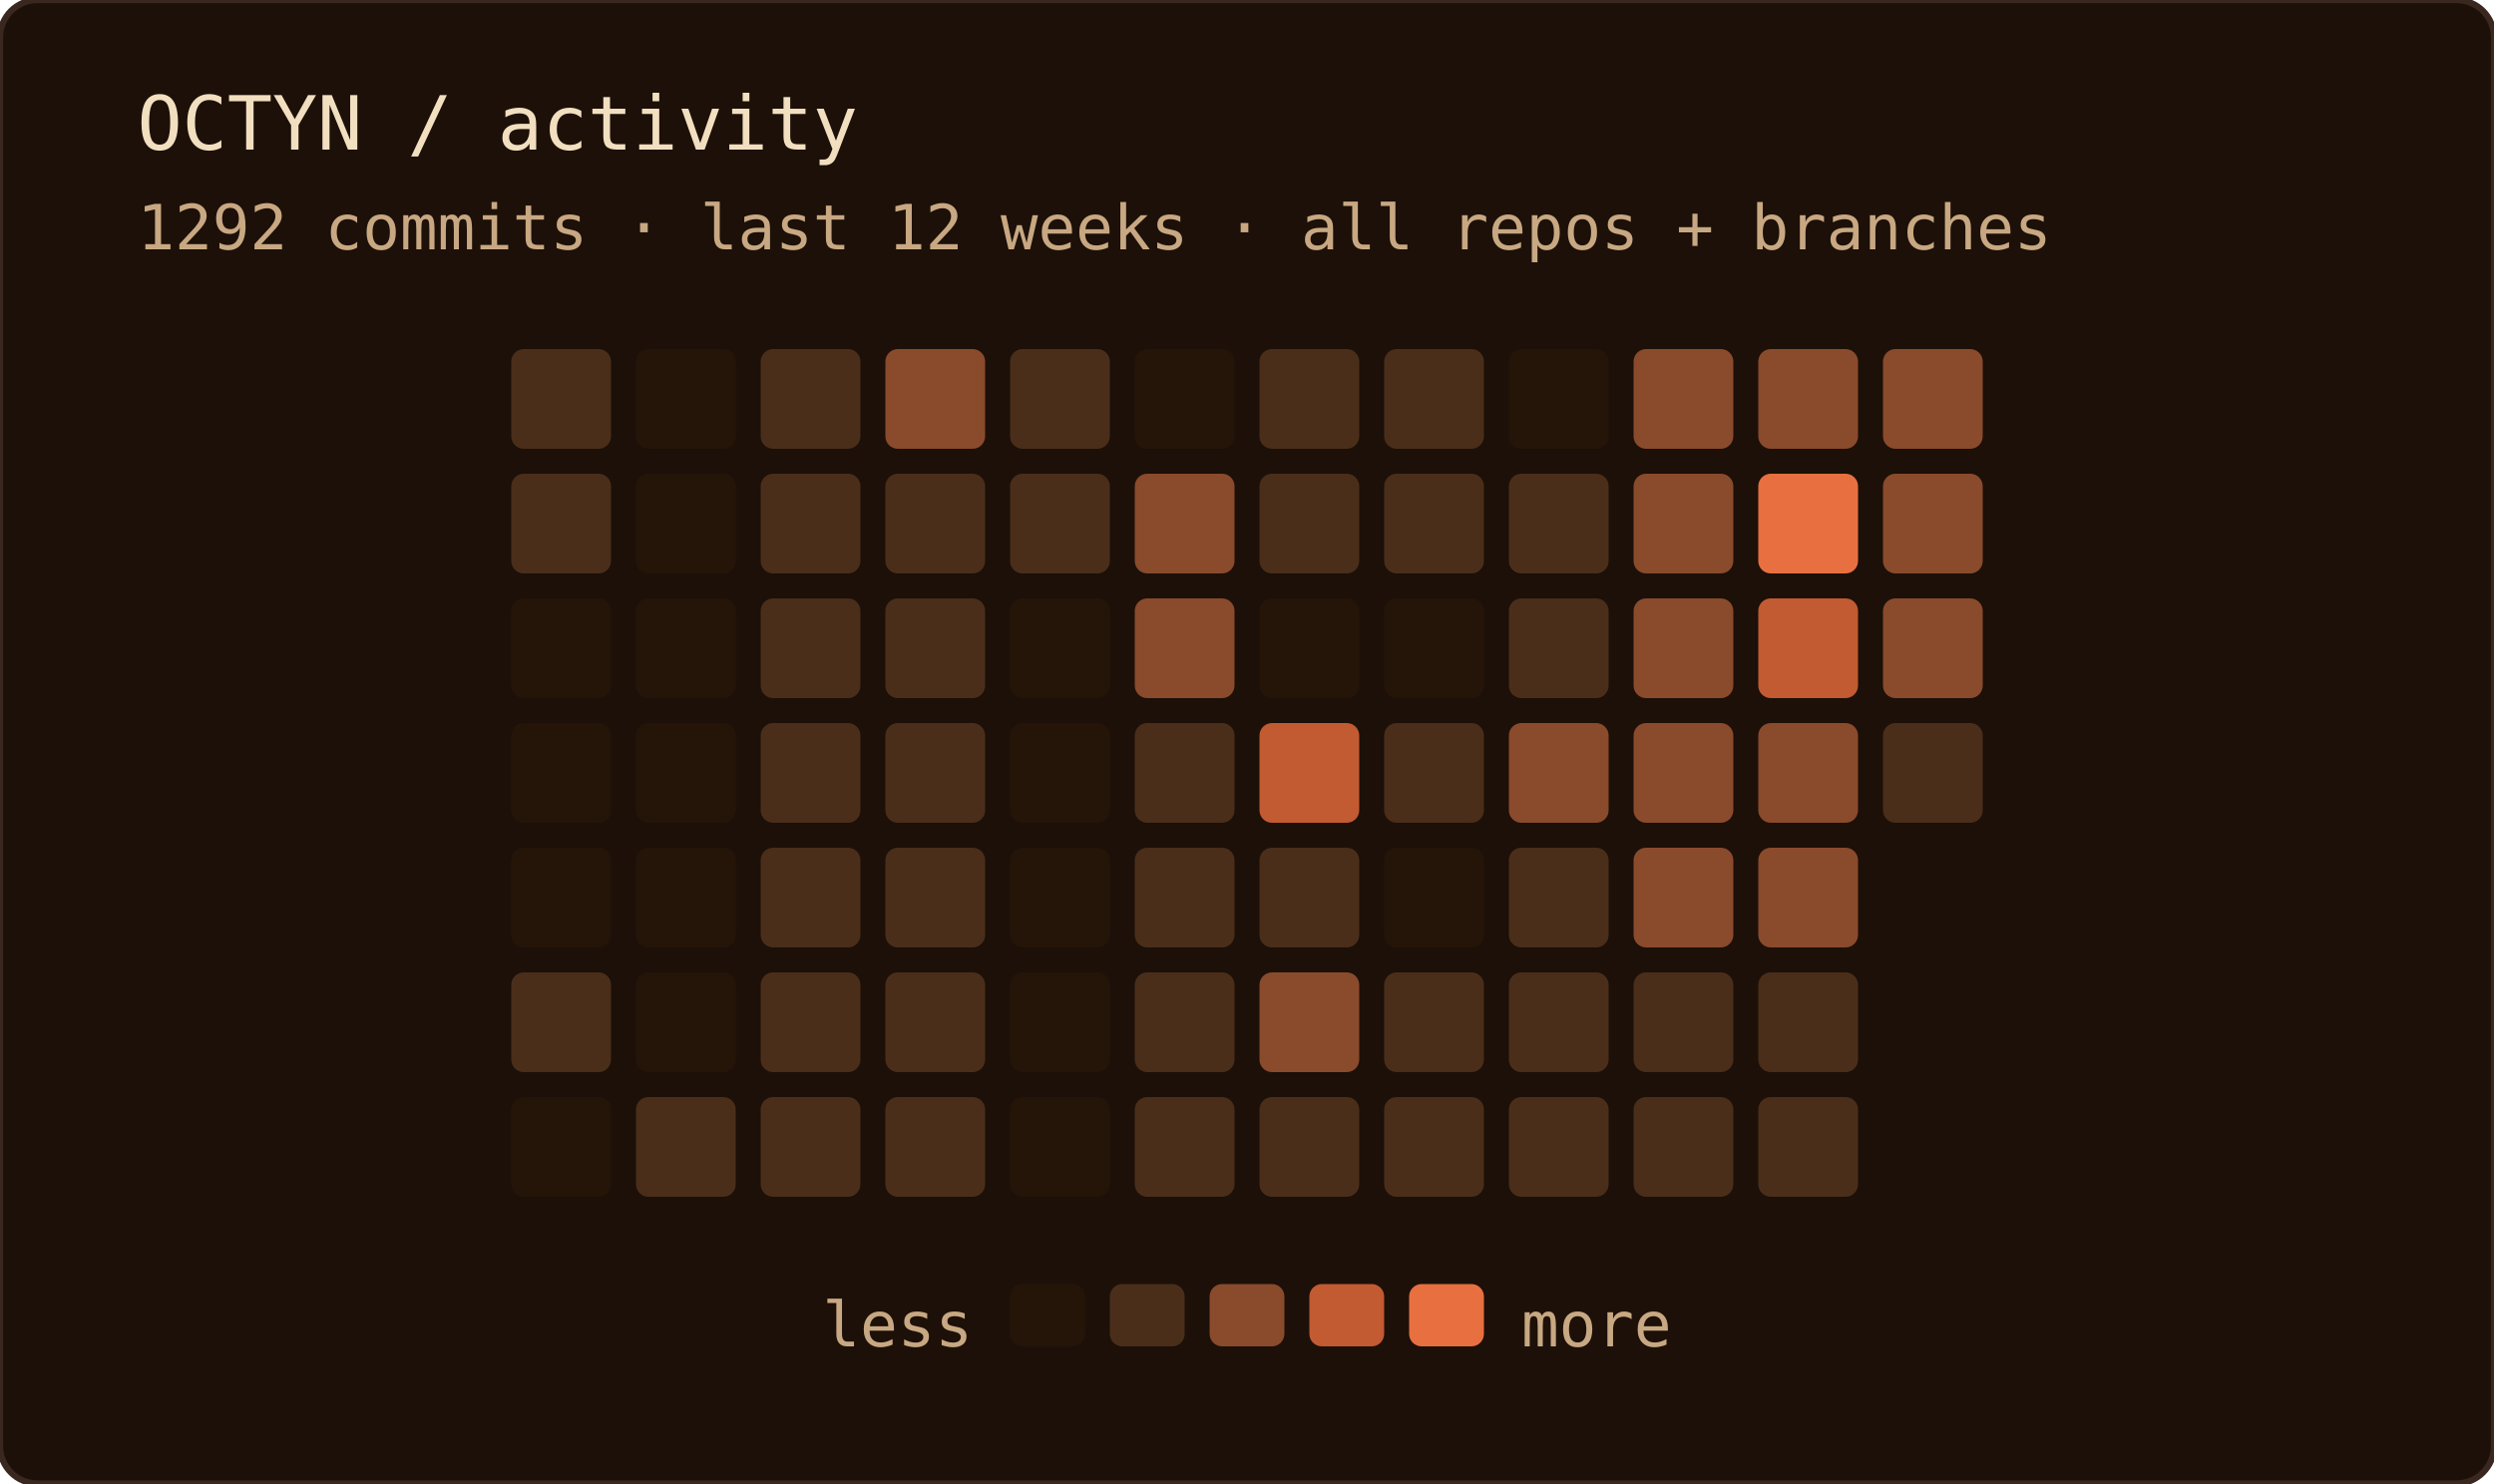
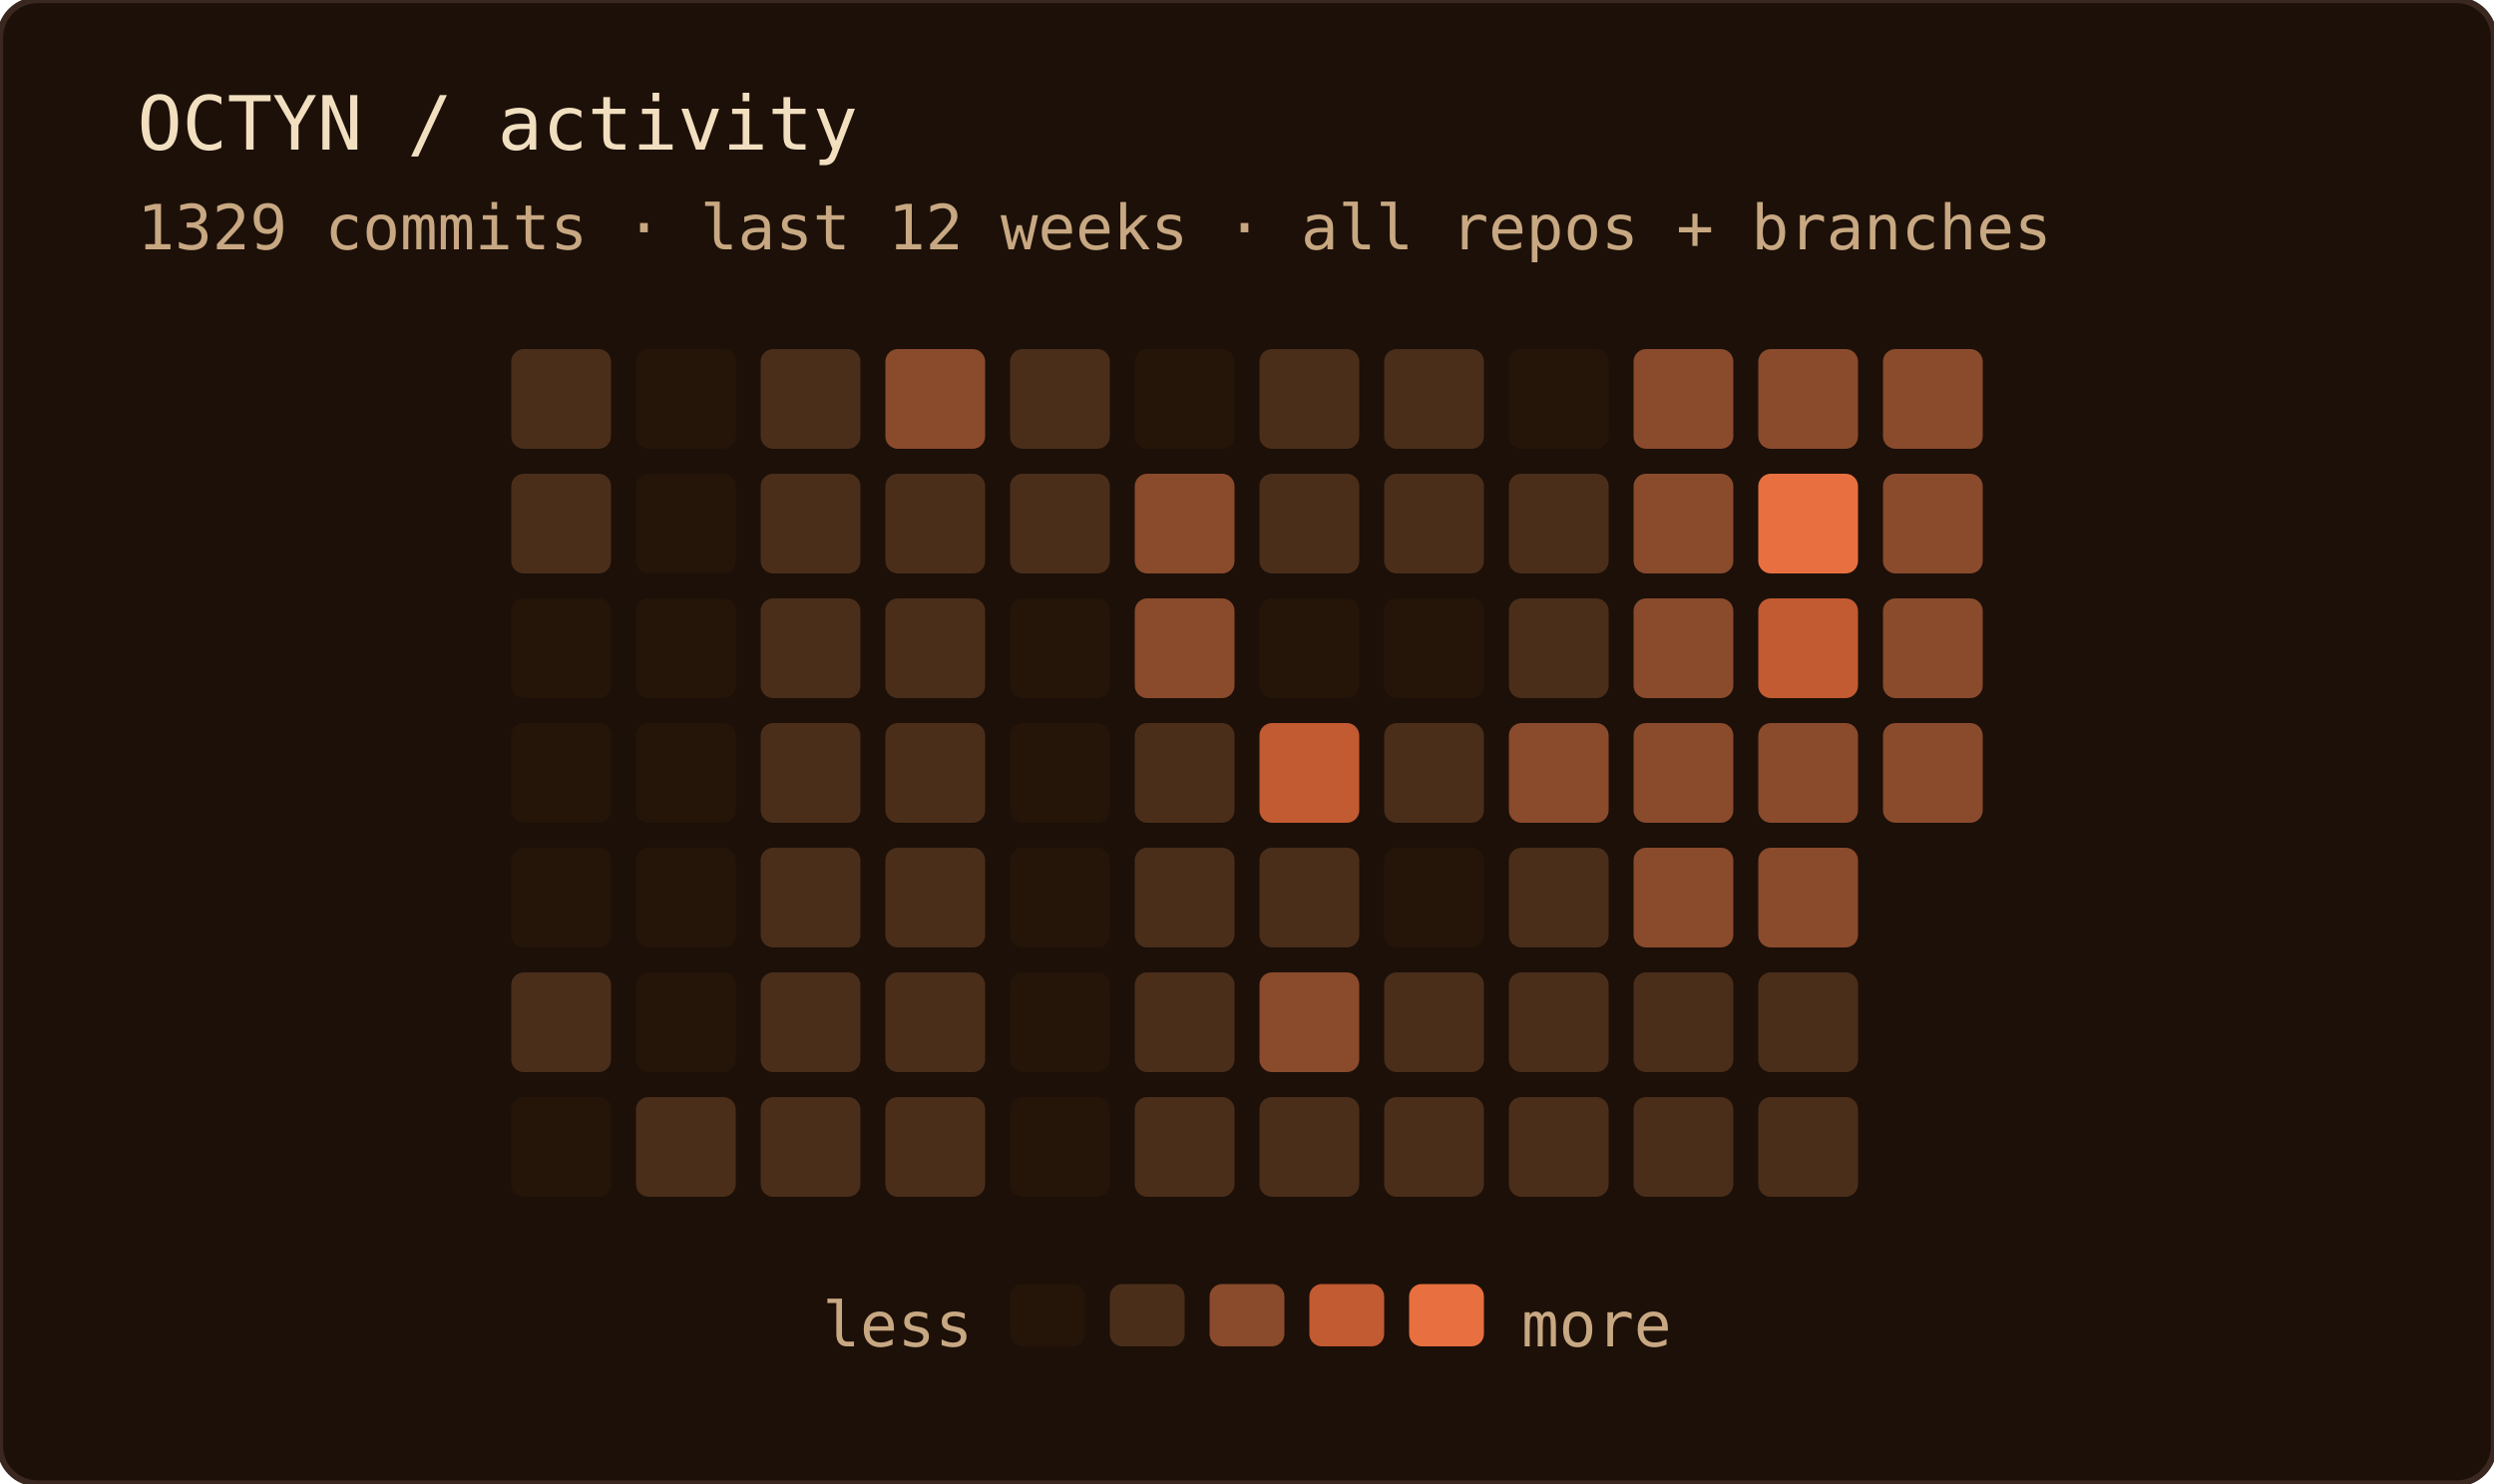
<svg xmlns="http://www.w3.org/2000/svg" width="400" height="238" role="img" aria-label="OCTYN commit activity — last 12 weeks · all repos + branches">
  <rect width="100%" height="100%" rx="6" fill="#1c1008" />
  <rect width="100%" height="100%" rx="6" fill="none" stroke="#3a2820" stroke-width="1" />
  <text x="22" y="24" font-family="'JetBrains Mono', 'Fira Code', ui-monospace, SFMono-Regular, Menlo, monospace" font-size="12" fill="#f2dfc0">OCTYN / activity</text>
-   <text x="22" y="40" font-family="'JetBrains Mono', 'Fira Code', ui-monospace, SFMono-Regular, Menlo, monospace" font-size="10" fill="#c8a882">1292 commits · last 12 weeks · all repos + branches</text>
+   <text x="22" y="40" font-family="'JetBrains Mono', 'Fira Code', ui-monospace, SFMono-Regular, Menlo, monospace" font-size="10" fill="#c8a882">1329 commits · last 12 weeks · all repos + branches</text>
  <rect x="82" y="56" width="16" height="16" rx="2" fill="#4a2e1a" />
  <rect x="82" y="76" width="16" height="16" rx="2" fill="#4a2e1a" />
  <rect x="82" y="96" width="16" height="16" rx="2" fill="#241508" />
  <rect x="82" y="116" width="16" height="16" rx="2" fill="#241508" />
  <rect x="82" y="136" width="16" height="16" rx="2" fill="#241508" />
  <rect x="82" y="156" width="16" height="16" rx="2" fill="#4a2e1a" />
  <rect x="82" y="176" width="16" height="16" rx="2" fill="#241508" />
  <rect x="102" y="56" width="16" height="16" rx="2" fill="#241508" />
  <rect x="102" y="76" width="16" height="16" rx="2" fill="#241508" />
  <rect x="102" y="96" width="16" height="16" rx="2" fill="#241508" />
  <rect x="102" y="116" width="16" height="16" rx="2" fill="#241508" />
  <rect x="102" y="136" width="16" height="16" rx="2" fill="#241508" />
  <rect x="102" y="156" width="16" height="16" rx="2" fill="#241508" />
  <rect x="102" y="176" width="16" height="16" rx="2" fill="#4a2e1a" />
  <rect x="122" y="56" width="16" height="16" rx="2" fill="#4a2e1a" />
  <rect x="122" y="76" width="16" height="16" rx="2" fill="#4a2e1a" />
  <rect x="122" y="96" width="16" height="16" rx="2" fill="#4a2e1a" />
  <rect x="122" y="116" width="16" height="16" rx="2" fill="#4a2e1a" />
  <rect x="122" y="136" width="16" height="16" rx="2" fill="#4a2e1a" />
  <rect x="122" y="156" width="16" height="16" rx="2" fill="#4a2e1a" />
  <rect x="122" y="176" width="16" height="16" rx="2" fill="#4a2e1a" />
  <rect x="142" y="56" width="16" height="16" rx="2" fill="#8a4a2c" />
  <rect x="142" y="76" width="16" height="16" rx="2" fill="#4a2e1a" />
  <rect x="142" y="96" width="16" height="16" rx="2" fill="#4a2e1a" />
  <rect x="142" y="116" width="16" height="16" rx="2" fill="#4a2e1a" />
  <rect x="142" y="136" width="16" height="16" rx="2" fill="#4a2e1a" />
  <rect x="142" y="156" width="16" height="16" rx="2" fill="#4a2e1a" />
  <rect x="142" y="176" width="16" height="16" rx="2" fill="#4a2e1a" />
  <rect x="162" y="56" width="16" height="16" rx="2" fill="#4a2e1a" />
  <rect x="162" y="76" width="16" height="16" rx="2" fill="#4a2e1a" />
  <rect x="162" y="96" width="16" height="16" rx="2" fill="#241508" />
  <rect x="162" y="116" width="16" height="16" rx="2" fill="#241508" />
  <rect x="162" y="136" width="16" height="16" rx="2" fill="#241508" />
  <rect x="162" y="156" width="16" height="16" rx="2" fill="#241508" />
  <rect x="162" y="176" width="16" height="16" rx="2" fill="#241508" />
  <rect x="182" y="56" width="16" height="16" rx="2" fill="#241508" />
  <rect x="182" y="76" width="16" height="16" rx="2" fill="#8a4a2c" />
  <rect x="182" y="96" width="16" height="16" rx="2" fill="#8a4a2c" />
  <rect x="182" y="116" width="16" height="16" rx="2" fill="#4a2e1a" />
  <rect x="182" y="136" width="16" height="16" rx="2" fill="#4a2e1a" />
  <rect x="182" y="156" width="16" height="16" rx="2" fill="#4a2e1a" />
  <rect x="182" y="176" width="16" height="16" rx="2" fill="#4a2e1a" />
  <rect x="202" y="56" width="16" height="16" rx="2" fill="#4a2e1a" />
  <rect x="202" y="76" width="16" height="16" rx="2" fill="#4a2e1a" />
  <rect x="202" y="96" width="16" height="16" rx="2" fill="#241508" />
  <rect x="202" y="116" width="16" height="16" rx="2" fill="#c25a32" />
  <rect x="202" y="136" width="16" height="16" rx="2" fill="#4a2e1a" />
  <rect x="202" y="156" width="16" height="16" rx="2" fill="#8a4a2c" />
  <rect x="202" y="176" width="16" height="16" rx="2" fill="#4a2e1a" />
  <rect x="222" y="56" width="16" height="16" rx="2" fill="#4a2e1a" />
  <rect x="222" y="76" width="16" height="16" rx="2" fill="#4a2e1a" />
  <rect x="222" y="96" width="16" height="16" rx="2" fill="#241508" />
  <rect x="222" y="116" width="16" height="16" rx="2" fill="#4a2e1a" />
  <rect x="222" y="136" width="16" height="16" rx="2" fill="#241508" />
  <rect x="222" y="156" width="16" height="16" rx="2" fill="#4a2e1a" />
  <rect x="222" y="176" width="16" height="16" rx="2" fill="#4a2e1a" />
  <rect x="242" y="56" width="16" height="16" rx="2" fill="#241508" />
  <rect x="242" y="76" width="16" height="16" rx="2" fill="#4a2e1a" />
  <rect x="242" y="96" width="16" height="16" rx="2" fill="#4a2e1a" />
  <rect x="242" y="116" width="16" height="16" rx="2" fill="#8a4a2c" />
  <rect x="242" y="136" width="16" height="16" rx="2" fill="#4a2e1a" />
  <rect x="242" y="156" width="16" height="16" rx="2" fill="#4a2e1a" />
  <rect x="242" y="176" width="16" height="16" rx="2" fill="#4a2e1a" />
  <rect x="262" y="56" width="16" height="16" rx="2" fill="#8a4a2c" />
  <rect x="262" y="76" width="16" height="16" rx="2" fill="#8a4a2c" />
  <rect x="262" y="96" width="16" height="16" rx="2" fill="#8a4a2c" />
  <rect x="262" y="116" width="16" height="16" rx="2" fill="#8a4a2c" />
  <rect x="262" y="136" width="16" height="16" rx="2" fill="#8a4a2c" />
  <rect x="262" y="156" width="16" height="16" rx="2" fill="#4a2e1a" />
  <rect x="262" y="176" width="16" height="16" rx="2" fill="#4a2e1a" />
  <rect x="282" y="56" width="16" height="16" rx="2" fill="#8a4a2c" />
  <rect x="282" y="76" width="16" height="16" rx="2" fill="#e87040" />
  <rect x="282" y="96" width="16" height="16" rx="2" fill="#c25a32" />
  <rect x="282" y="116" width="16" height="16" rx="2" fill="#8a4a2c" />
  <rect x="282" y="136" width="16" height="16" rx="2" fill="#8a4a2c" />
  <rect x="282" y="156" width="16" height="16" rx="2" fill="#4a2e1a" />
  <rect x="282" y="176" width="16" height="16" rx="2" fill="#4a2e1a" />
  <rect x="302" y="56" width="16" height="16" rx="2" fill="#8a4a2c" />
  <rect x="302" y="76" width="16" height="16" rx="2" fill="#8a4a2c" />
  <rect x="302" y="96" width="16" height="16" rx="2" fill="#8a4a2c" />
-   <rect x="302" y="116" width="16" height="16" rx="2" fill="#4a2e1a" />
+   <rect x="302" y="116" width="16" height="16" rx="2" fill="#8a4a2c" />
  <text x="156" y="216" text-anchor="end" font-family="'JetBrains Mono', 'Fira Code', ui-monospace, SFMono-Regular, Menlo, monospace" font-size="10" fill="#c8a882">less</text>
  <rect x="162" y="206" width="12" height="10" rx="2" fill="#241508" />
  <rect x="178" y="206" width="12" height="10" rx="2" fill="#4a2e1a" />
  <rect x="194" y="206" width="12" height="10" rx="2" fill="#8a4a2c" />
  <rect x="210" y="206" width="12" height="10" rx="2" fill="#c25a32" />
  <rect x="226" y="206" width="12" height="10" rx="2" fill="#e87040" />
  <text x="244" y="216" font-family="'JetBrains Mono', 'Fira Code', ui-monospace, SFMono-Regular, Menlo, monospace" font-size="10" fill="#c8a882">more</text>
</svg>
